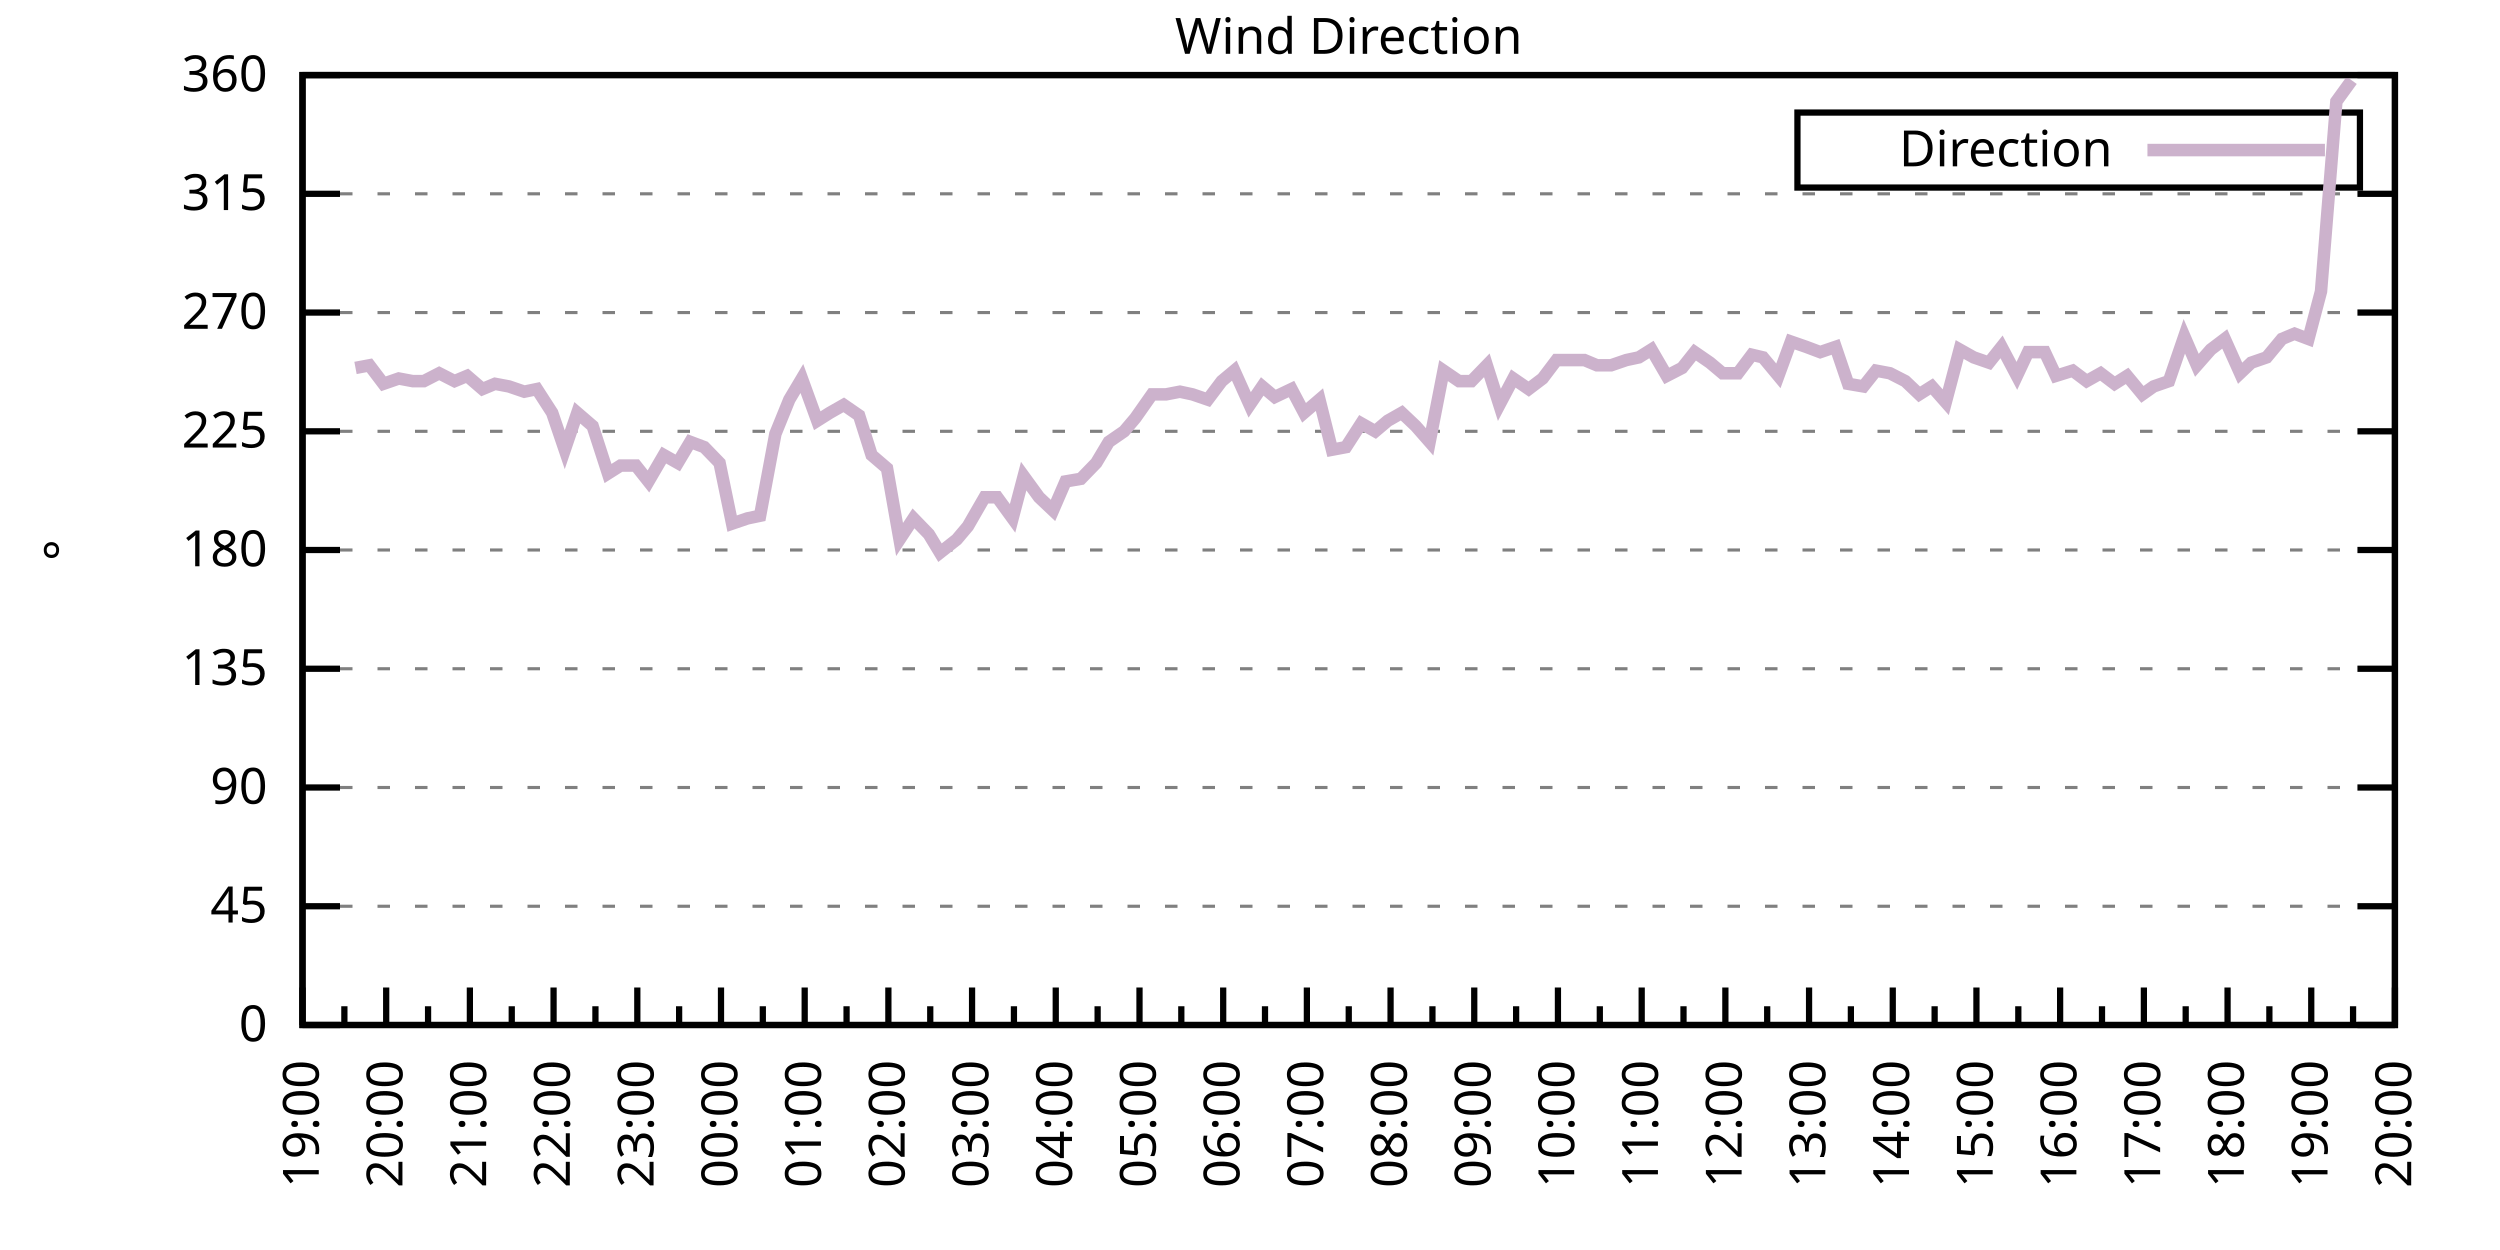
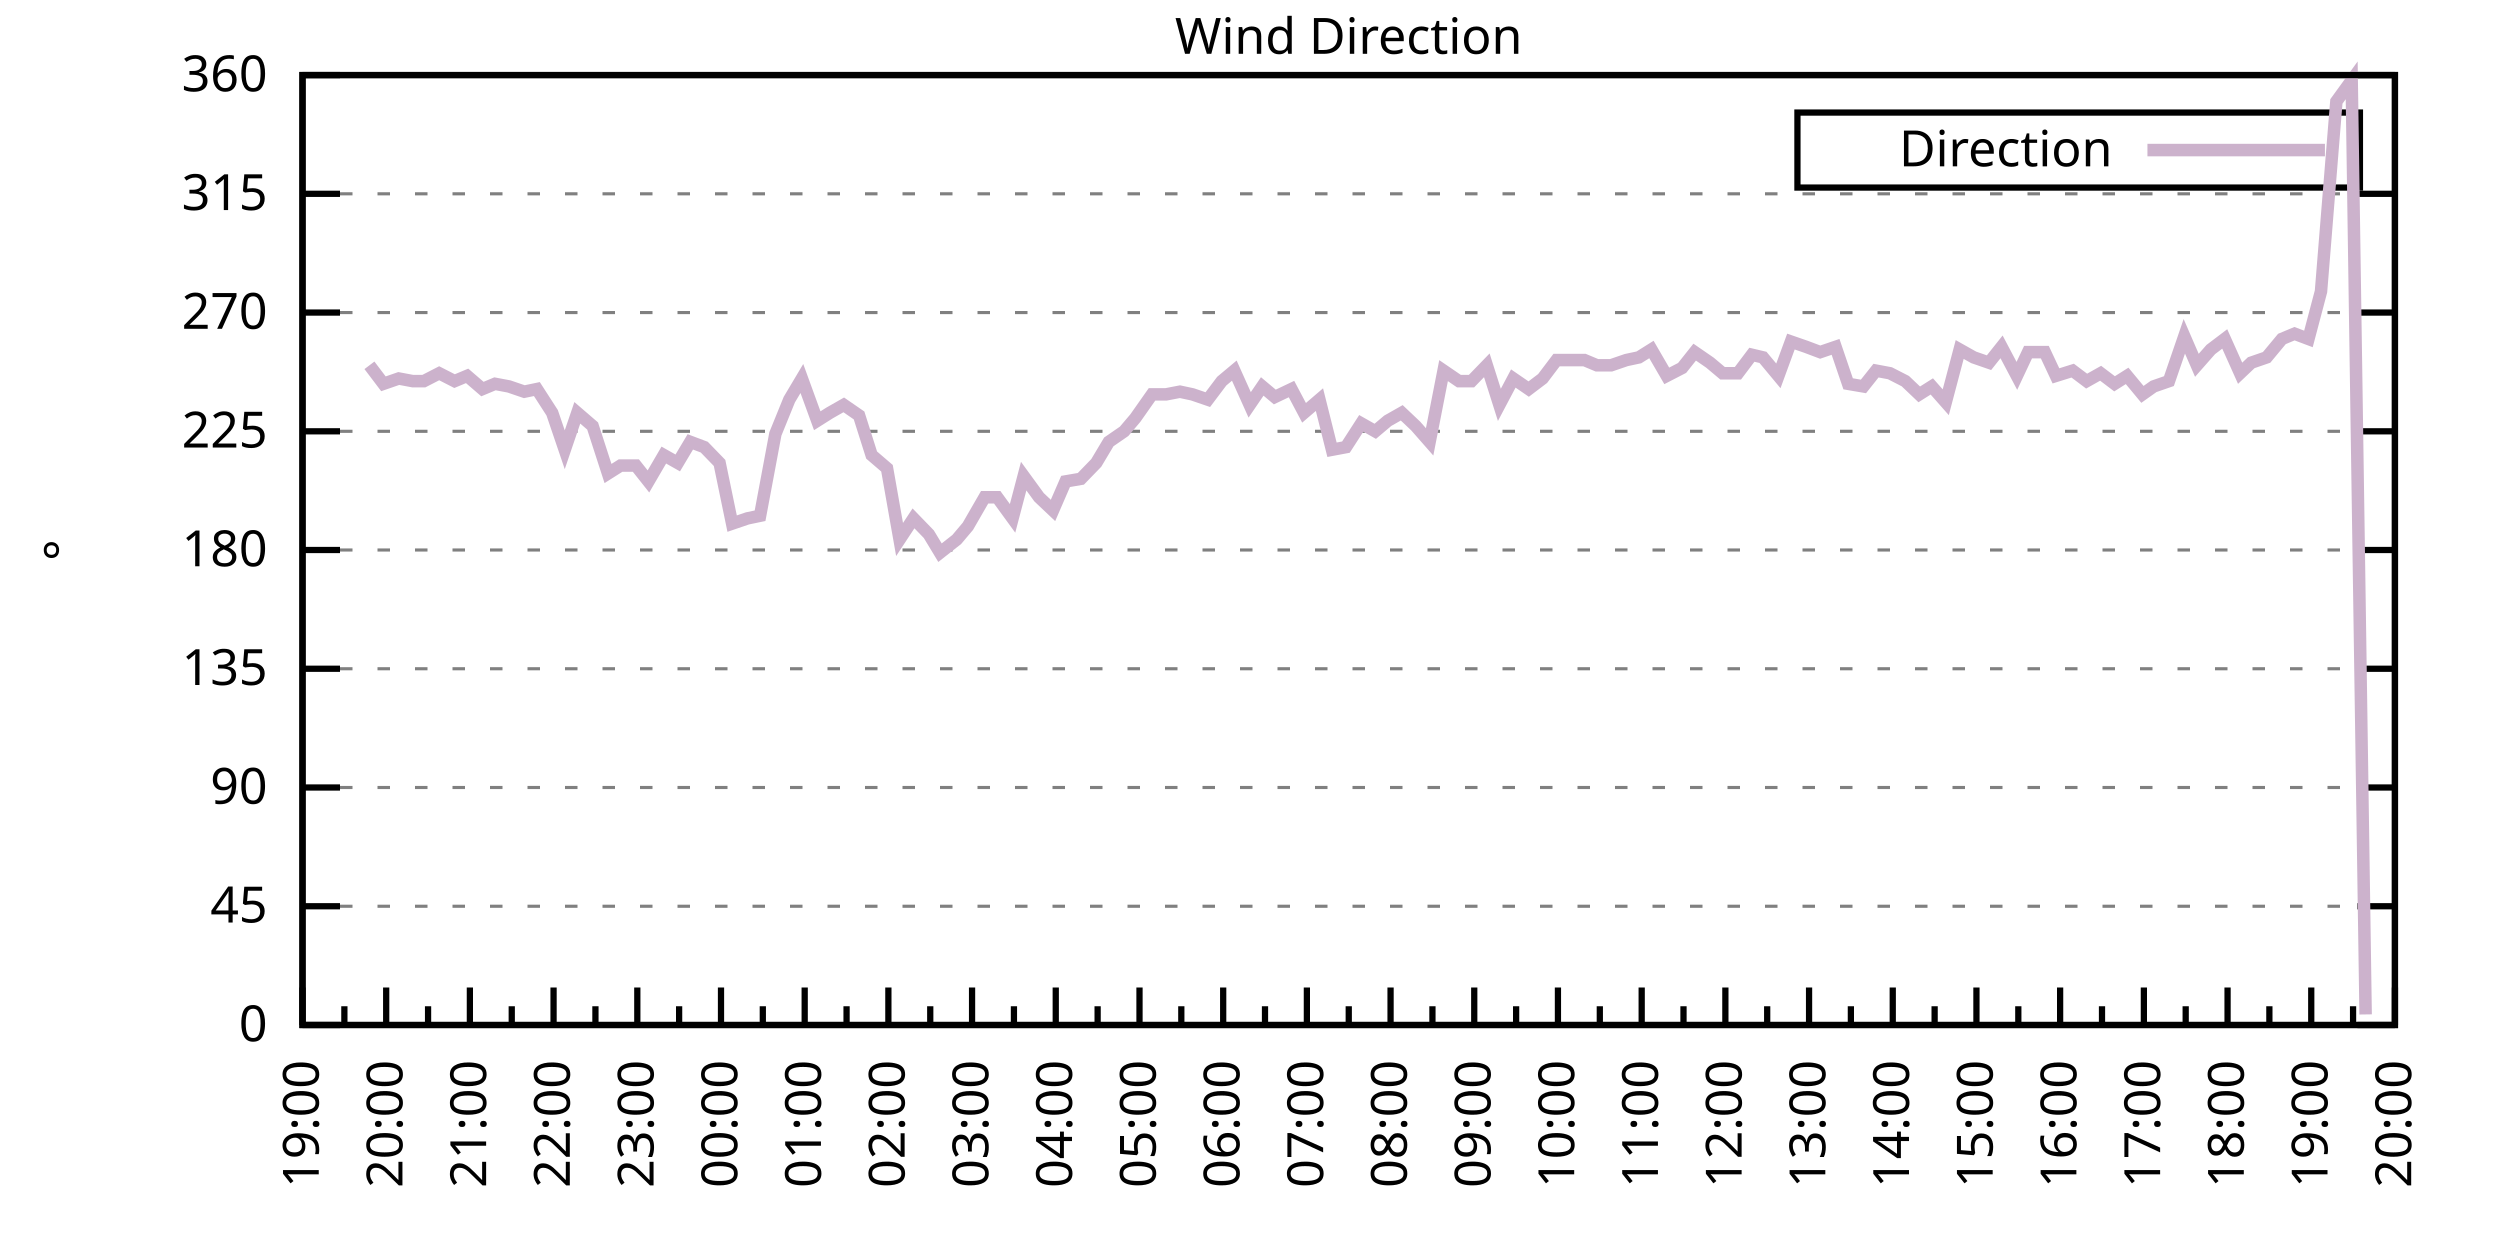
<svg xmlns="http://www.w3.org/2000/svg" xmlns:xlink="http://www.w3.org/1999/xlink" width="400" height="200" viewBox="0 0 400 200">
  <g id="gnuplot_canvas">
    <rect x="0" y="0" width="400" height="200" fill="none" />
    <defs>
      <circle id="gpDot" r="0.5" stroke-width="0.5" stroke="currentColor" />
      <path id="gpPt0" stroke-width="0.333" stroke="currentColor" d="M-1,0 h2 M0,-1 v2" />
      <path id="gpPt1" stroke-width="0.333" stroke="currentColor" d="M-1,-1 L1,1 M1,-1 L-1,1" />
      <path id="gpPt2" stroke-width="0.333" stroke="currentColor" d="M-1,0 L1,0 M0,-1 L0,1 M-1,-1 L1,1 M-1,1 L1,-1" />
      <rect id="gpPt3" stroke-width="0.333" stroke="currentColor" x="-1" y="-1" width="2" height="2" />
      <rect id="gpPt4" stroke-width="0.333" stroke="currentColor" fill="currentColor" x="-1" y="-1" width="2" height="2" />
      <circle id="gpPt5" stroke-width="0.333" stroke="currentColor" cx="0" cy="0" r="1" />
      <use xlink:href="#gpPt5" id="gpPt6" fill="currentColor" stroke="none" />
      <path id="gpPt7" stroke-width="0.333" stroke="currentColor" d="M0,-1.33 L-1.33,0.67 L1.33,0.67 z" />
      <use xlink:href="#gpPt7" id="gpPt8" fill="currentColor" stroke="none" />
      <use xlink:href="#gpPt7" id="gpPt9" stroke="currentColor" transform="rotate(180)" />
      <use xlink:href="#gpPt9" id="gpPt10" fill="currentColor" stroke="none" />
      <use xlink:href="#gpPt3" id="gpPt11" stroke="currentColor" transform="rotate(45)" />
      <use xlink:href="#gpPt11" id="gpPt12" fill="currentColor" stroke="none" />
      <path id="gpPt13" stroke-width="0.333" stroke="currentColor" d="M0,1.330 L1.265,0.411 L0.782,-1.067 L-0.782,-1.076 L-1.265,0.411 z" />
      <use xlink:href="#gpPt13" id="gpPt14" fill="currentColor" stroke="none" />
      <filter id="textbox" filterUnits="objectBoundingBox" x="0" y="0" height="1" width="1">
        <feFlood flood-color="white" flood-opacity="1" result="bgnd" />
        <feComposite in="SourceGraphic" in2="bgnd" operator="atop" />
      </filter>
      <filter id="greybox" filterUnits="objectBoundingBox" x="0" y="0" height="1" width="1">
        <feFlood flood-color="lightgrey" flood-opacity="1" result="grey" />
        <feComposite in="SourceGraphic" in2="grey" operator="atop" />
      </filter>
    </defs>
    <g fill="none" color="white" stroke="currentColor" stroke-width="1.00" stroke-linecap="butt" stroke-linejoin="miter">
</g>
    <g fill="none" color="black" stroke="currentColor" stroke-width="1.00" stroke-linecap="butt" stroke-linejoin="miter">
      <g stroke="none" shape-rendering="crispEdges">
        <polygon fill="rgb(255, 255, 255)" points="48.40,164.00 383.18,164.00 383.18,12.02 48.40,12.02 " />
      </g>
    </g>
    <g fill="none" color="black" stroke="currentColor" stroke-width="1.00" stroke-linecap="butt" stroke-linejoin="miter">
</g>
    <g fill="none" color="black" stroke="black" stroke-width="0.50" stroke-linecap="butt" stroke-linejoin="miter">
</g>
    <g fill="none" color="gray" stroke="currentColor" stroke-width="0.50" stroke-linecap="butt" stroke-linejoin="miter">
      <path stroke="gray" stroke-dasharray="2,4" class="gridline" d="M48.40,164.00 L383.19,164.00  " />
    </g>
    <g fill="none" color="gray" stroke="gray" stroke-width="1.00" stroke-linecap="butt" stroke-linejoin="miter">
</g>
    <g fill="none" color="black" stroke="currentColor" stroke-width="1.00" stroke-linecap="butt" stroke-linejoin="miter">
      <path stroke="black" d="M48.40,164.00 L54.40,164.00 M383.19,164.00 L377.19,164.00  " />
      <g transform="translate(42.80,166.60)" stroke="none" fill="black" font-family="Sans" font-size="8.00" text-anchor="end">
        <text>
          <tspan font-family="Sans"> 0</tspan>
        </text>
      </g>
    </g>
    <g fill="none" color="black" stroke="currentColor" stroke-width="1.00" stroke-linecap="butt" stroke-linejoin="miter">
</g>
    <g fill="none" color="black" stroke="black" stroke-width="0.50" stroke-linecap="butt" stroke-linejoin="miter">
</g>
    <g fill="none" color="gray" stroke="currentColor" stroke-width="0.50" stroke-linecap="butt" stroke-linejoin="miter">
      <path stroke="gray" stroke-dasharray="2,4" class="gridline" d="M48.40,145.00 L383.19,145.00  " />
    </g>
    <g fill="none" color="gray" stroke="gray" stroke-width="1.00" stroke-linecap="butt" stroke-linejoin="miter">
</g>
    <g fill="none" color="black" stroke="currentColor" stroke-width="1.00" stroke-linecap="butt" stroke-linejoin="miter">
      <path stroke="black" d="M48.40,145.00 L54.40,145.00 M383.19,145.00 L377.19,145.00  " />
      <g transform="translate(42.80,147.60)" stroke="none" fill="black" font-family="Sans" font-size="8.00" text-anchor="end">
        <text>
          <tspan font-family="Sans"> 45</tspan>
        </text>
      </g>
    </g>
    <g fill="none" color="black" stroke="currentColor" stroke-width="1.00" stroke-linecap="butt" stroke-linejoin="miter">
</g>
    <g fill="none" color="black" stroke="black" stroke-width="0.50" stroke-linecap="butt" stroke-linejoin="miter">
</g>
    <g fill="none" color="gray" stroke="currentColor" stroke-width="0.50" stroke-linecap="butt" stroke-linejoin="miter">
      <path stroke="gray" stroke-dasharray="2,4" class="gridline" d="M48.40,126.00 L383.19,126.00  " />
    </g>
    <g fill="none" color="gray" stroke="gray" stroke-width="1.00" stroke-linecap="butt" stroke-linejoin="miter">
</g>
    <g fill="none" color="black" stroke="currentColor" stroke-width="1.00" stroke-linecap="butt" stroke-linejoin="miter">
      <path stroke="black" d="M48.40,126.00 L54.40,126.00 M383.19,126.00 L377.19,126.00  " />
      <g transform="translate(42.80,128.60)" stroke="none" fill="black" font-family="Sans" font-size="8.00" text-anchor="end">
        <text>
          <tspan font-family="Sans"> 90</tspan>
        </text>
      </g>
    </g>
    <g fill="none" color="black" stroke="currentColor" stroke-width="1.00" stroke-linecap="butt" stroke-linejoin="miter">
</g>
    <g fill="none" color="black" stroke="black" stroke-width="0.50" stroke-linecap="butt" stroke-linejoin="miter">
</g>
    <g fill="none" color="gray" stroke="currentColor" stroke-width="0.50" stroke-linecap="butt" stroke-linejoin="miter">
      <path stroke="gray" stroke-dasharray="2,4" class="gridline" d="M48.40,107.00 L383.19,107.00  " />
    </g>
    <g fill="none" color="gray" stroke="gray" stroke-width="1.00" stroke-linecap="butt" stroke-linejoin="miter">
</g>
    <g fill="none" color="black" stroke="currentColor" stroke-width="1.00" stroke-linecap="butt" stroke-linejoin="miter">
      <path stroke="black" d="M48.40,107.00 L54.40,107.00 M383.19,107.00 L377.19,107.00  " />
      <g transform="translate(42.80,109.60)" stroke="none" fill="black" font-family="Sans" font-size="8.00" text-anchor="end">
        <text>
          <tspan font-family="Sans"> 135</tspan>
        </text>
      </g>
    </g>
    <g fill="none" color="black" stroke="currentColor" stroke-width="1.00" stroke-linecap="butt" stroke-linejoin="miter">
</g>
    <g fill="none" color="black" stroke="black" stroke-width="0.50" stroke-linecap="butt" stroke-linejoin="miter">
</g>
    <g fill="none" color="gray" stroke="currentColor" stroke-width="0.50" stroke-linecap="butt" stroke-linejoin="miter">
      <path stroke="gray" stroke-dasharray="2,4" class="gridline" d="M48.40,88.00 L383.19,88.00  " />
    </g>
    <g fill="none" color="gray" stroke="gray" stroke-width="1.00" stroke-linecap="butt" stroke-linejoin="miter">
</g>
    <g fill="none" color="black" stroke="currentColor" stroke-width="1.00" stroke-linecap="butt" stroke-linejoin="miter">
      <path stroke="black" d="M48.40,88.00 L54.40,88.00 M383.19,88.00 L377.19,88.00  " />
      <g transform="translate(42.80,90.60)" stroke="none" fill="black" font-family="Sans" font-size="8.00" text-anchor="end">
        <text>
          <tspan font-family="Sans"> 180</tspan>
        </text>
      </g>
    </g>
    <g fill="none" color="black" stroke="currentColor" stroke-width="1.00" stroke-linecap="butt" stroke-linejoin="miter">
</g>
    <g fill="none" color="black" stroke="black" stroke-width="0.50" stroke-linecap="butt" stroke-linejoin="miter">
</g>
    <g fill="none" color="gray" stroke="currentColor" stroke-width="0.50" stroke-linecap="butt" stroke-linejoin="miter">
      <path stroke="gray" stroke-dasharray="2,4" class="gridline" d="M48.40,69.01 L383.19,69.01  " />
    </g>
    <g fill="none" color="gray" stroke="gray" stroke-width="1.00" stroke-linecap="butt" stroke-linejoin="miter">
</g>
    <g fill="none" color="black" stroke="currentColor" stroke-width="1.00" stroke-linecap="butt" stroke-linejoin="miter">
      <path stroke="black" d="M48.40,69.01 L54.40,69.01 M383.19,69.01 L377.19,69.01  " />
      <g transform="translate(42.80,71.61)" stroke="none" fill="black" font-family="Sans" font-size="8.00" text-anchor="end">
        <text>
          <tspan font-family="Sans"> 225</tspan>
        </text>
      </g>
    </g>
    <g fill="none" color="black" stroke="currentColor" stroke-width="1.00" stroke-linecap="butt" stroke-linejoin="miter">
</g>
    <g fill="none" color="black" stroke="black" stroke-width="0.50" stroke-linecap="butt" stroke-linejoin="miter">
</g>
    <g fill="none" color="gray" stroke="currentColor" stroke-width="0.50" stroke-linecap="butt" stroke-linejoin="miter">
      <path stroke="gray" stroke-dasharray="2,4" class="gridline" d="M48.40,50.01 L383.19,50.01  " />
    </g>
    <g fill="none" color="gray" stroke="gray" stroke-width="1.00" stroke-linecap="butt" stroke-linejoin="miter">
</g>
    <g fill="none" color="black" stroke="currentColor" stroke-width="1.00" stroke-linecap="butt" stroke-linejoin="miter">
      <path stroke="black" d="M48.40,50.01 L54.40,50.01 M383.19,50.01 L377.19,50.01  " />
      <g transform="translate(42.80,52.61)" stroke="none" fill="black" font-family="Sans" font-size="8.00" text-anchor="end">
        <text>
          <tspan font-family="Sans"> 270</tspan>
        </text>
      </g>
    </g>
    <g fill="none" color="black" stroke="currentColor" stroke-width="1.00" stroke-linecap="butt" stroke-linejoin="miter">
</g>
    <g fill="none" color="black" stroke="black" stroke-width="0.50" stroke-linecap="butt" stroke-linejoin="miter">
</g>
    <g fill="none" color="gray" stroke="currentColor" stroke-width="0.50" stroke-linecap="butt" stroke-linejoin="miter">
      <path stroke="gray" stroke-dasharray="2,4" class="gridline" d="M48.40,31.01 L383.19,31.01  " />
    </g>
    <g fill="none" color="gray" stroke="gray" stroke-width="1.00" stroke-linecap="butt" stroke-linejoin="miter">
</g>
    <g fill="none" color="black" stroke="currentColor" stroke-width="1.00" stroke-linecap="butt" stroke-linejoin="miter">
      <path stroke="black" d="M48.40,31.01 L54.40,31.01 M383.19,31.01 L377.19,31.01  " />
      <g transform="translate(42.80,33.61)" stroke="none" fill="black" font-family="Sans" font-size="8.00" text-anchor="end">
        <text>
          <tspan font-family="Sans"> 315</tspan>
        </text>
      </g>
    </g>
    <g fill="none" color="black" stroke="currentColor" stroke-width="1.00" stroke-linecap="butt" stroke-linejoin="miter">
</g>
    <g fill="none" color="black" stroke="black" stroke-width="0.50" stroke-linecap="butt" stroke-linejoin="miter">
</g>
    <g fill="none" color="gray" stroke="currentColor" stroke-width="0.50" stroke-linecap="butt" stroke-linejoin="miter">
      <path stroke="gray" stroke-dasharray="2,4" class="gridline" d="M48.40,12.01 L383.19,12.01  " />
    </g>
    <g fill="none" color="gray" stroke="gray" stroke-width="1.00" stroke-linecap="butt" stroke-linejoin="miter">
</g>
    <g fill="none" color="black" stroke="currentColor" stroke-width="1.00" stroke-linecap="butt" stroke-linejoin="miter">
      <path stroke="black" d="M48.40,12.01 L54.40,12.01 M383.19,12.01 L377.19,12.01  " />
      <g transform="translate(42.80,14.61)" stroke="none" fill="black" font-family="Sans" font-size="8.00" text-anchor="end">
        <text>
          <tspan font-family="Sans"> 360</tspan>
        </text>
      </g>
    </g>
    <g fill="none" color="black" stroke="currentColor" stroke-width="1.00" stroke-linecap="butt" stroke-linejoin="miter">
      <path stroke="black" d="M48.40,164.00 L48.40,158.00  " />
      <g transform="translate(51.00,169.60) rotate(270)" stroke="none" fill="black" font-family="Sans" font-size="8.00" text-anchor="end">
        <text>
          <tspan font-family="Sans">19:00</tspan>
        </text>
      </g>
    </g>
    <g fill="none" color="black" stroke="currentColor" stroke-width="1.00" stroke-linecap="butt" stroke-linejoin="miter">
      <path stroke="black" d="M55.10,164.00 L55.10,161.00 M61.79,164.00 L61.79,158.00  " />
      <g transform="translate(64.39,169.60) rotate(270)" stroke="none" fill="black" font-family="Sans" font-size="8.00" text-anchor="end">
        <text>
          <tspan font-family="Sans">20:00</tspan>
        </text>
      </g>
    </g>
    <g fill="none" color="black" stroke="currentColor" stroke-width="1.00" stroke-linecap="butt" stroke-linejoin="miter">
      <path stroke="black" d="M68.49,164.00 L68.49,161.00 M75.18,164.00 L75.18,158.00  " />
      <g transform="translate(77.78,169.60) rotate(270)" stroke="none" fill="black" font-family="Sans" font-size="8.00" text-anchor="end">
        <text>
          <tspan font-family="Sans">21:00</tspan>
        </text>
      </g>
    </g>
    <g fill="none" color="black" stroke="currentColor" stroke-width="1.00" stroke-linecap="butt" stroke-linejoin="miter">
      <path stroke="black" d="M81.88,164.00 L81.88,161.00 M88.57,164.00 L88.57,158.00  " />
      <g transform="translate(91.17,169.60) rotate(270)" stroke="none" fill="black" font-family="Sans" font-size="8.00" text-anchor="end">
        <text>
          <tspan font-family="Sans">22:00</tspan>
        </text>
      </g>
    </g>
    <g fill="none" color="black" stroke="currentColor" stroke-width="1.00" stroke-linecap="butt" stroke-linejoin="miter">
      <path stroke="black" d="M95.27,164.00 L95.27,161.00 M101.97,164.00 L101.97,158.00  " />
      <g transform="translate(104.57,169.60) rotate(270)" stroke="none" fill="black" font-family="Sans" font-size="8.00" text-anchor="end">
        <text>
          <tspan font-family="Sans">23:00</tspan>
        </text>
      </g>
    </g>
    <g fill="none" color="black" stroke="currentColor" stroke-width="1.00" stroke-linecap="butt" stroke-linejoin="miter">
      <path stroke="black" d="M108.66,164.00 L108.66,161.00 M115.36,164.00 L115.36,158.00  " />
      <g transform="translate(117.96,169.60) rotate(270)" stroke="none" fill="black" font-family="Sans" font-size="8.00" text-anchor="end">
        <text>
          <tspan font-family="Sans">00:00</tspan>
        </text>
      </g>
    </g>
    <g fill="none" color="black" stroke="currentColor" stroke-width="1.00" stroke-linecap="butt" stroke-linejoin="miter">
      <path stroke="black" d="M122.05,164.00 L122.05,161.00 M128.75,164.00 L128.75,158.00  " />
      <g transform="translate(131.35,169.60) rotate(270)" stroke="none" fill="black" font-family="Sans" font-size="8.00" text-anchor="end">
        <text>
          <tspan font-family="Sans">01:00</tspan>
        </text>
      </g>
    </g>
    <g fill="none" color="black" stroke="currentColor" stroke-width="1.00" stroke-linecap="butt" stroke-linejoin="miter">
      <path stroke="black" d="M135.45,164.00 L135.45,161.00 M142.14,164.00 L142.14,158.00  " />
      <g transform="translate(144.74,169.60) rotate(270)" stroke="none" fill="black" font-family="Sans" font-size="8.00" text-anchor="end">
        <text>
          <tspan font-family="Sans">02:00</tspan>
        </text>
      </g>
    </g>
    <g fill="none" color="black" stroke="currentColor" stroke-width="1.00" stroke-linecap="butt" stroke-linejoin="miter">
      <path stroke="black" d="M148.84,164.00 L148.84,161.00 M155.53,164.00 L155.53,158.00  " />
      <g transform="translate(158.13,169.60) rotate(270)" stroke="none" fill="black" font-family="Sans" font-size="8.00" text-anchor="end">
        <text>
          <tspan font-family="Sans">03:00</tspan>
        </text>
      </g>
    </g>
    <g fill="none" color="black" stroke="currentColor" stroke-width="1.00" stroke-linecap="butt" stroke-linejoin="miter">
      <path stroke="black" d="M162.23,164.00 L162.23,161.00 M168.92,164.00 L168.92,158.00  " />
      <g transform="translate(171.52,169.60) rotate(270)" stroke="none" fill="black" font-family="Sans" font-size="8.00" text-anchor="end">
        <text>
          <tspan font-family="Sans">04:00</tspan>
        </text>
      </g>
    </g>
    <g fill="none" color="black" stroke="currentColor" stroke-width="1.00" stroke-linecap="butt" stroke-linejoin="miter">
      <path stroke="black" d="M175.62,164.00 L175.62,161.00 M182.32,164.00 L182.32,158.00  " />
      <g transform="translate(184.92,169.60) rotate(270)" stroke="none" fill="black" font-family="Sans" font-size="8.00" text-anchor="end">
        <text>
          <tspan font-family="Sans">05:00</tspan>
        </text>
      </g>
    </g>
    <g fill="none" color="black" stroke="currentColor" stroke-width="1.00" stroke-linecap="butt" stroke-linejoin="miter">
      <path stroke="black" d="M189.01,164.00 L189.01,161.00 M195.71,164.00 L195.71,158.00  " />
      <g transform="translate(198.31,169.60) rotate(270)" stroke="none" fill="black" font-family="Sans" font-size="8.00" text-anchor="end">
        <text>
          <tspan font-family="Sans">06:00</tspan>
        </text>
      </g>
    </g>
    <g fill="none" color="black" stroke="currentColor" stroke-width="1.00" stroke-linecap="butt" stroke-linejoin="miter">
      <path stroke="black" d="M202.40,164.00 L202.40,161.00 M209.10,164.00 L209.10,158.00  " />
      <g transform="translate(211.70,169.60) rotate(270)" stroke="none" fill="black" font-family="Sans" font-size="8.00" text-anchor="end">
        <text>
          <tspan font-family="Sans">07:00</tspan>
        </text>
      </g>
    </g>
    <g fill="none" color="black" stroke="currentColor" stroke-width="1.00" stroke-linecap="butt" stroke-linejoin="miter">
      <path stroke="black" d="M215.80,164.00 L215.80,161.00 M222.49,164.00 L222.49,158.00  " />
      <g transform="translate(225.09,169.60) rotate(270)" stroke="none" fill="black" font-family="Sans" font-size="8.00" text-anchor="end">
        <text>
          <tspan font-family="Sans">08:00</tspan>
        </text>
      </g>
    </g>
    <g fill="none" color="black" stroke="currentColor" stroke-width="1.00" stroke-linecap="butt" stroke-linejoin="miter">
      <path stroke="black" d="M229.19,164.00 L229.19,161.00 M235.88,164.00 L235.88,158.00  " />
      <g transform="translate(238.48,169.60) rotate(270)" stroke="none" fill="black" font-family="Sans" font-size="8.00" text-anchor="end">
        <text>
          <tspan font-family="Sans">09:00</tspan>
        </text>
      </g>
    </g>
    <g fill="none" color="black" stroke="currentColor" stroke-width="1.00" stroke-linecap="butt" stroke-linejoin="miter">
      <path stroke="black" d="M242.58,164.00 L242.58,161.00 M249.27,164.00 L249.27,158.00  " />
      <g transform="translate(251.87,169.60) rotate(270)" stroke="none" fill="black" font-family="Sans" font-size="8.00" text-anchor="end">
        <text>
          <tspan font-family="Sans">10:00</tspan>
        </text>
      </g>
    </g>
    <g fill="none" color="black" stroke="currentColor" stroke-width="1.00" stroke-linecap="butt" stroke-linejoin="miter">
      <path stroke="black" d="M255.97,164.00 L255.97,161.00 M262.67,164.00 L262.67,158.00  " />
      <g transform="translate(265.27,169.60) rotate(270)" stroke="none" fill="black" font-family="Sans" font-size="8.00" text-anchor="end">
        <text>
          <tspan font-family="Sans">11:00</tspan>
        </text>
      </g>
    </g>
    <g fill="none" color="black" stroke="currentColor" stroke-width="1.00" stroke-linecap="butt" stroke-linejoin="miter">
      <path stroke="black" d="M269.36,164.00 L269.36,161.00 M276.06,164.00 L276.06,158.00  " />
      <g transform="translate(278.66,169.60) rotate(270)" stroke="none" fill="black" font-family="Sans" font-size="8.00" text-anchor="end">
        <text>
          <tspan font-family="Sans">12:00</tspan>
        </text>
      </g>
    </g>
    <g fill="none" color="black" stroke="currentColor" stroke-width="1.00" stroke-linecap="butt" stroke-linejoin="miter">
      <path stroke="black" d="M282.75,164.00 L282.75,161.00 M289.45,164.00 L289.45,158.00  " />
      <g transform="translate(292.05,169.60) rotate(270)" stroke="none" fill="black" font-family="Sans" font-size="8.00" text-anchor="end">
        <text>
          <tspan font-family="Sans">13:00</tspan>
        </text>
      </g>
    </g>
    <g fill="none" color="black" stroke="currentColor" stroke-width="1.00" stroke-linecap="butt" stroke-linejoin="miter">
      <path stroke="black" d="M296.14,164.00 L296.14,161.00 M302.84,164.00 L302.84,158.00  " />
      <g transform="translate(305.44,169.60) rotate(270)" stroke="none" fill="black" font-family="Sans" font-size="8.00" text-anchor="end">
        <text>
          <tspan font-family="Sans">14:00</tspan>
        </text>
      </g>
    </g>
    <g fill="none" color="black" stroke="currentColor" stroke-width="1.00" stroke-linecap="butt" stroke-linejoin="miter">
      <path stroke="black" d="M309.54,164.00 L309.54,161.00 M316.23,164.00 L316.23,158.00  " />
      <g transform="translate(318.83,169.60) rotate(270)" stroke="none" fill="black" font-family="Sans" font-size="8.00" text-anchor="end">
        <text>
          <tspan font-family="Sans">15:00</tspan>
        </text>
      </g>
    </g>
    <g fill="none" color="black" stroke="currentColor" stroke-width="1.00" stroke-linecap="butt" stroke-linejoin="miter">
      <path stroke="black" d="M322.93,164.00 L322.93,161.00 M329.62,164.00 L329.62,158.00  " />
      <g transform="translate(332.22,169.60) rotate(270)" stroke="none" fill="black" font-family="Sans" font-size="8.00" text-anchor="end">
        <text>
          <tspan font-family="Sans">16:00</tspan>
        </text>
      </g>
    </g>
    <g fill="none" color="black" stroke="currentColor" stroke-width="1.00" stroke-linecap="butt" stroke-linejoin="miter">
      <path stroke="black" d="M336.32,164.00 L336.32,161.00 M343.02,164.00 L343.02,158.00  " />
      <g transform="translate(345.62,169.60) rotate(270)" stroke="none" fill="black" font-family="Sans" font-size="8.00" text-anchor="end">
        <text>
          <tspan font-family="Sans">17:00</tspan>
        </text>
      </g>
    </g>
    <g fill="none" color="black" stroke="currentColor" stroke-width="1.00" stroke-linecap="butt" stroke-linejoin="miter">
      <path stroke="black" d="M349.71,164.00 L349.71,161.00 M356.41,164.00 L356.41,158.00  " />
      <g transform="translate(359.01,169.60) rotate(270)" stroke="none" fill="black" font-family="Sans" font-size="8.00" text-anchor="end">
        <text>
          <tspan font-family="Sans">18:00</tspan>
        </text>
      </g>
    </g>
    <g fill="none" color="black" stroke="currentColor" stroke-width="1.00" stroke-linecap="butt" stroke-linejoin="miter">
      <path stroke="black" d="M363.10,164.00 L363.10,161.00 M369.80,164.00 L369.80,158.00  " />
      <g transform="translate(372.40,169.60) rotate(270)" stroke="none" fill="black" font-family="Sans" font-size="8.00" text-anchor="end">
        <text>
          <tspan font-family="Sans">19:00</tspan>
        </text>
      </g>
    </g>
    <g fill="none" color="black" stroke="currentColor" stroke-width="1.00" stroke-linecap="butt" stroke-linejoin="miter">
      <path stroke="black" d="M376.49,164.00 L376.49,161.00 M383.19,164.00 L383.19,158.00  " />
      <g transform="translate(385.79,169.60) rotate(270)" stroke="none" fill="black" font-family="Sans" font-size="8.00" text-anchor="end">
        <text>
          <tspan font-family="Sans">20:00</tspan>
        </text>
      </g>
    </g>
    <g fill="none" color="black" stroke="currentColor" stroke-width="1.00" stroke-linecap="butt" stroke-linejoin="miter">
</g>
    <g fill="none" color="black" stroke="currentColor" stroke-width="1.00" stroke-linecap="butt" stroke-linejoin="miter">
      <path stroke="black" d="M48.40,12.01 L48.40,164.00 L383.19,164.00 L383.19,12.01 L48.40,12.01 Z  " />
    </g>
    <g fill="none" color="black" stroke="currentColor" stroke-width="1.00" stroke-linecap="butt" stroke-linejoin="miter">
      <g transform="translate(12.80,88.01) rotate(270)" stroke="none" fill="black" font-family="Sans" font-size="8.00" text-anchor="middle">
        <text>
          <tspan font-family="Sans">°</tspan>
        </text>
      </g>
    </g>
    <g fill="none" color="black" stroke="currentColor" stroke-width="1.00" stroke-linecap="butt" stroke-linejoin="miter">
</g>
    <g fill="none" color="black" stroke="currentColor" stroke-width="1.00" stroke-linecap="butt" stroke-linejoin="miter">
      <path stroke="black" d="M287.59,30.01 L287.59,18.01 L377.59,18.01 L377.59,30.01 L287.59,30.01 Z  " />
    </g>
    <g id="Wind_direction_plot_1">
      <g fill="none" color="white" stroke="black" stroke-width="2.00" stroke-linecap="butt" stroke-linejoin="miter">
</g>
      <g fill="none" color="black" stroke="currentColor" stroke-width="2.00" stroke-linecap="butt" stroke-linejoin="miter">
        <g transform="translate(337.99,26.61)" stroke="none" fill="black" font-family="Sans" font-size="8.00" text-anchor="end">
          <text>
            <tspan font-family="Sans">Direction</tspan>
          </text>
        </g>
      </g>
      <g fill="none" color="black" stroke="currentColor" stroke-width="2.00" stroke-linecap="butt" stroke-linejoin="miter">
-         <path stroke="rgb(204, 178, 204)" d="M343.59,24.01 L371.99,24.01 M56.88,58.87 L59.11,58.45 L61.35,61.41 L63.80,60.56 L66.03,60.98 L67.82,60.98   L70.27,59.72 L72.73,60.98 L74.74,60.14 L77.19,62.25 L79.20,61.41 L81.43,61.83 L83.89,62.67 L85.90,62.25   L88.35,66.05 L90.36,71.96 L92.37,66.05 L94.82,68.16 L97.28,75.76 L99.29,74.49 L101.74,74.49 L103.75,77.03   L106.21,72.81 L108.44,74.07 L110.45,70.70 L112.68,71.54 L115.13,74.07 L117.14,83.78 L119.60,82.94 L121.61,82.52   L124.06,69.43 L126.29,63.94 L128.30,60.56 L130.76,67.32 L132.77,66.05 L135.00,64.78 L137.45,66.47 L139.46,72.81   L141.92,74.92 L143.93,86.32 L146.16,82.94 L148.61,85.47 L150.40,88.43 L153.08,86.32 L154.86,84.21 L157.54,79.56   L159.55,79.56 L162.01,82.94 L163.79,76.18 L166.25,79.56 L168.48,81.67 L170.49,77.03 L172.94,76.61 L175.40,74.07   L177.41,70.70 L179.86,69.01 L181.65,66.90 L184.32,63.10 L186.56,63.10 L188.79,62.67 L190.80,63.10 L193.25,63.94   L195.48,60.98 L197.49,59.30 L199.95,64.78 L201.96,61.83 L203.97,63.52 L206.64,62.25 L208.65,66.05 L211.11,63.94   L213.12,71.96 L215.35,71.54 L217.80,67.74 L220.04,69.01 L222.04,67.32 L224.28,66.05 L226.51,68.16 L228.74,70.70   L230.97,59.30 L233.43,60.98 L235.44,60.98 L237.89,58.45 L239.90,64.78 L242.13,60.56 L244.59,62.25 L246.82,60.56   L249.05,57.61 L251.06,57.61 L253.51,57.61 L255.52,58.45 L257.76,58.45 L260.21,57.61 L262.22,57.18 L264.23,55.92   L266.68,60.14 L269.14,58.87 L271.15,56.34 L273.60,58.03 L275.61,59.72 L278.07,59.72 L280.30,56.76 L282.08,57.18   L284.54,60.14 L286.55,54.65 L289.00,55.50 L291.23,56.34 L293.69,55.50 L295.70,61.41 L298.15,61.83 L300.16,59.30   L302.39,59.72 L304.85,60.98 L307.08,63.10 L309.09,61.83 L311.32,64.36 L313.55,55.92 L315.79,57.18 L318.24,58.03   L320.25,55.50 L322.70,60.14 L324.49,56.34 L327.17,56.34 L328.95,60.14 L331.63,59.30 L333.86,60.98 L336.10,59.72   L338.33,61.41 L340.34,60.14 L342.79,63.10 L344.58,61.83 L347.03,60.98 L349.49,53.81 L351.50,58.45 L353.73,55.92   L355.96,54.23 L358.42,59.72 L360.20,58.03 L362.66,57.18 L365.11,54.23 L367.12,53.39 L369.35,54.23 L371.36,46.63   L373.82,16.23 L376.27,12.85  " />
+         <path stroke="rgb(204, 178, 204)" d="M343.59,24.01 L371.99,24.01 M59.11,58.45 L61.35,61.41 L63.80,60.56 L66.03,60.98 L67.82,60.98 L70.27,59.72   L72.73,60.98 L74.74,60.14 L77.19,62.25 L79.20,61.41 L81.43,61.83 L83.89,62.67 L85.90,62.25 L88.35,66.05   L90.36,71.96 L92.37,66.05 L94.82,68.16 L97.28,75.76 L99.29,74.49 L101.74,74.49 L103.75,77.03 L106.21,72.81   L108.44,74.07 L110.45,70.70 L112.68,71.54 L115.13,74.07 L117.14,83.78 L119.60,82.94 L121.61,82.52 L124.06,69.43   L126.29,63.94 L128.30,60.56 L130.76,67.32 L132.77,66.05 L135.00,64.78 L137.45,66.47 L139.46,72.81 L141.92,74.92   L143.93,86.32 L146.16,82.94 L148.61,85.47 L150.40,88.43 L153.08,86.32 L154.86,84.21 L157.54,79.56 L159.55,79.56   L162.01,82.94 L163.79,76.18 L166.25,79.56 L168.48,81.67 L170.49,77.03 L172.94,76.61 L175.40,74.07 L177.41,70.70   L179.86,69.01 L181.65,66.90 L184.32,63.10 L186.56,63.10 L188.79,62.67 L190.80,63.10 L193.25,63.94 L195.48,60.98   L197.49,59.30 L199.95,64.78 L201.96,61.83 L203.97,63.52 L206.64,62.25 L208.65,66.05 L211.11,63.94 L213.12,71.96   L215.35,71.54 L217.80,67.74 L220.04,69.01 L222.04,67.32 L224.28,66.05 L226.51,68.16 L228.74,70.70 L230.97,59.30   L233.43,60.98 L235.44,60.98 L237.89,58.45 L239.90,64.78 L242.13,60.56 L244.59,62.25 L246.82,60.56 L249.05,57.61   L251.06,57.61 L253.51,57.61 L255.52,58.45 L257.76,58.45 L260.21,57.61 L262.22,57.18 L264.23,55.92 L266.68,60.14   L269.14,58.87 L271.15,56.34 L273.60,58.03 L275.61,59.72 L278.07,59.72 L280.30,56.76 L282.08,57.18 L284.54,60.14   L286.55,54.65 L289.00,55.50 L291.23,56.34 L293.69,55.50 L295.70,61.41 L298.15,61.83 L300.16,59.30 L302.39,59.72   L304.85,60.98 L307.08,63.10 L309.09,61.83 L311.32,64.36 L313.55,55.92 L315.79,57.18 L318.24,58.03 L320.25,55.50   L322.70,60.14 L324.49,56.34 L327.17,56.34 L328.95,60.14 L331.63,59.30 L333.86,60.98 L336.10,59.72 L338.33,61.41   L340.34,60.14 L342.79,63.10 L344.58,61.83 L347.03,60.98 L349.49,53.81 L351.50,58.45 L353.73,55.92 L355.96,54.23   L358.42,59.72 L360.20,58.03 L362.66,57.18 L365.11,54.23 L367.12,53.39 L369.35,54.23 L371.36,46.63 L373.82,16.23   L376.27,12.85 L378.50,162.31  " />
      </g>
    </g>
    <g fill="none" color="black" stroke="currentColor" stroke-width="2.00" stroke-linecap="butt" stroke-linejoin="miter">
</g>
    <g fill="none" color="black" stroke="black" stroke-width="1.00" stroke-linecap="butt" stroke-linejoin="miter">
</g>
    <g fill="none" color="black" stroke="currentColor" stroke-width="1.00" stroke-linecap="butt" stroke-linejoin="miter">
      <path stroke="black" d="M48.40,12.01 L48.40,164.00 L383.19,164.00 L383.19,12.01 L48.40,12.01 Z  " />
    </g>
    <g fill="none" color="black" stroke="currentColor" stroke-width="1.00" stroke-linecap="butt" stroke-linejoin="miter">
      <g transform="translate(215.79,8.61)" stroke="none" fill="black" font-family="Sans" font-size="8.00" text-anchor="middle">
        <text>
          <tspan font-family="Sans">Wind Direction</tspan>
        </text>
      </g>
    </g>
    <g fill="none" color="black" stroke="currentColor" stroke-width="1.00" stroke-linecap="butt" stroke-linejoin="miter">
</g>
  </g>
</svg>
